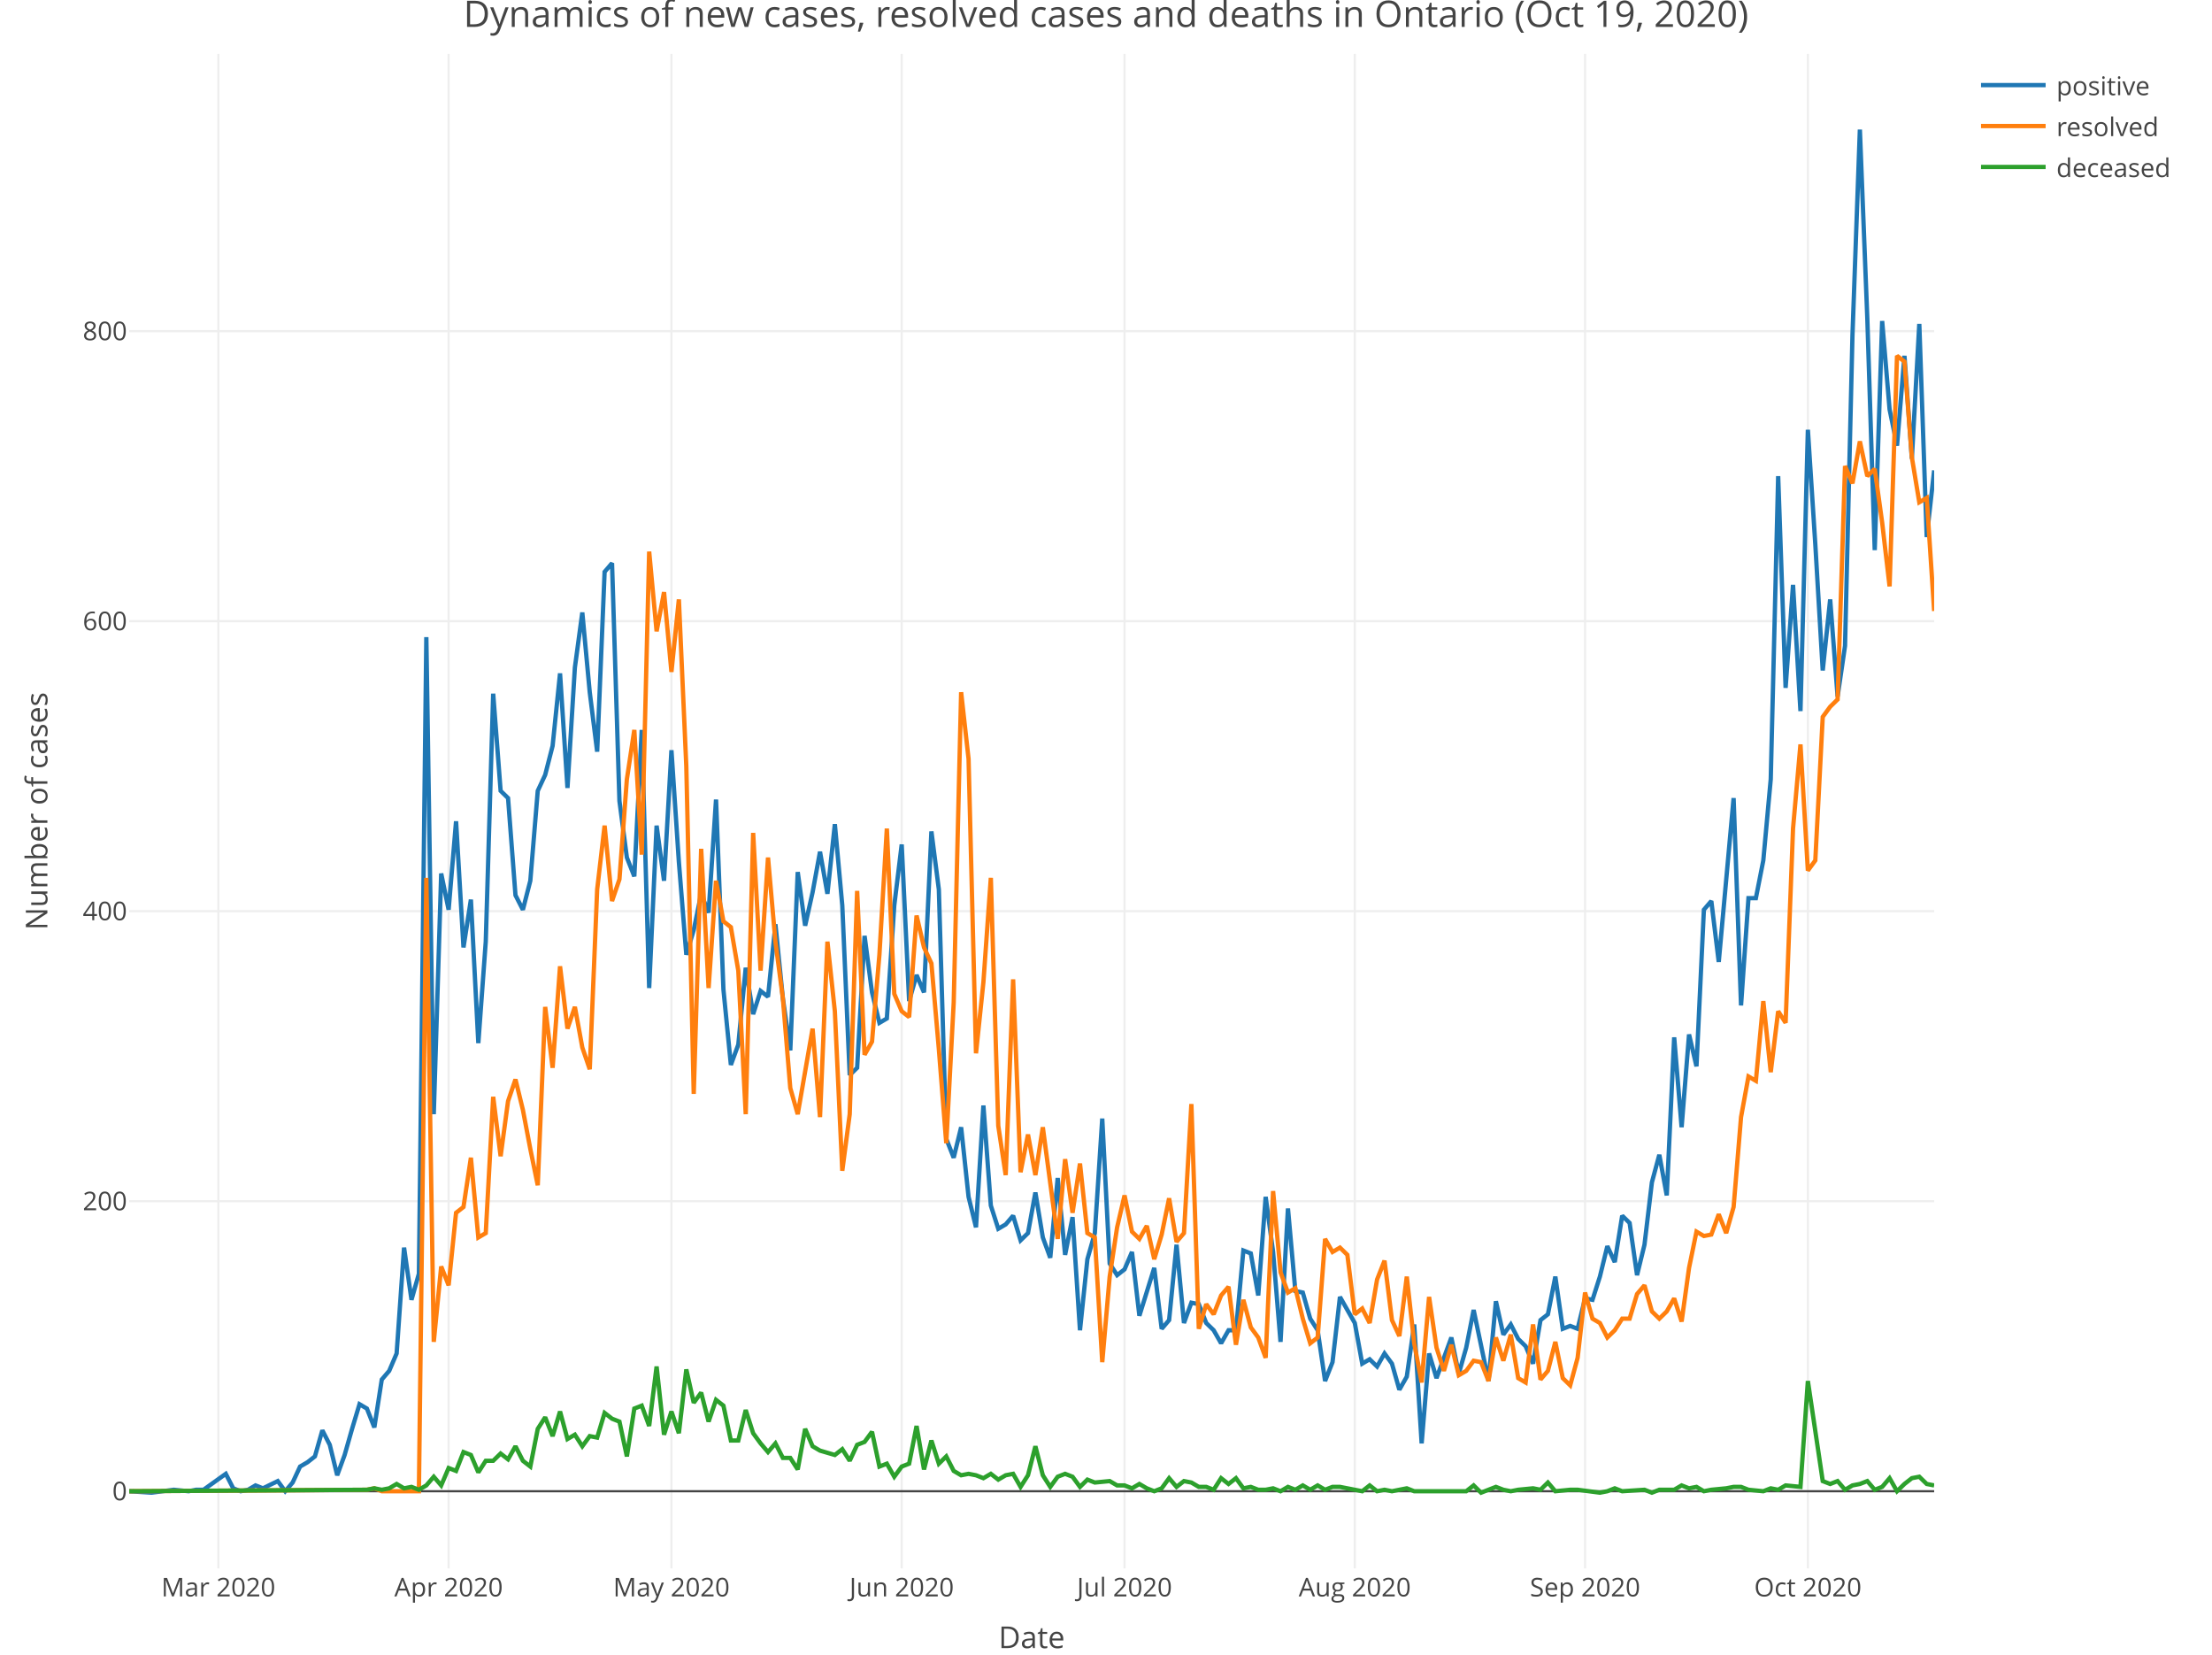
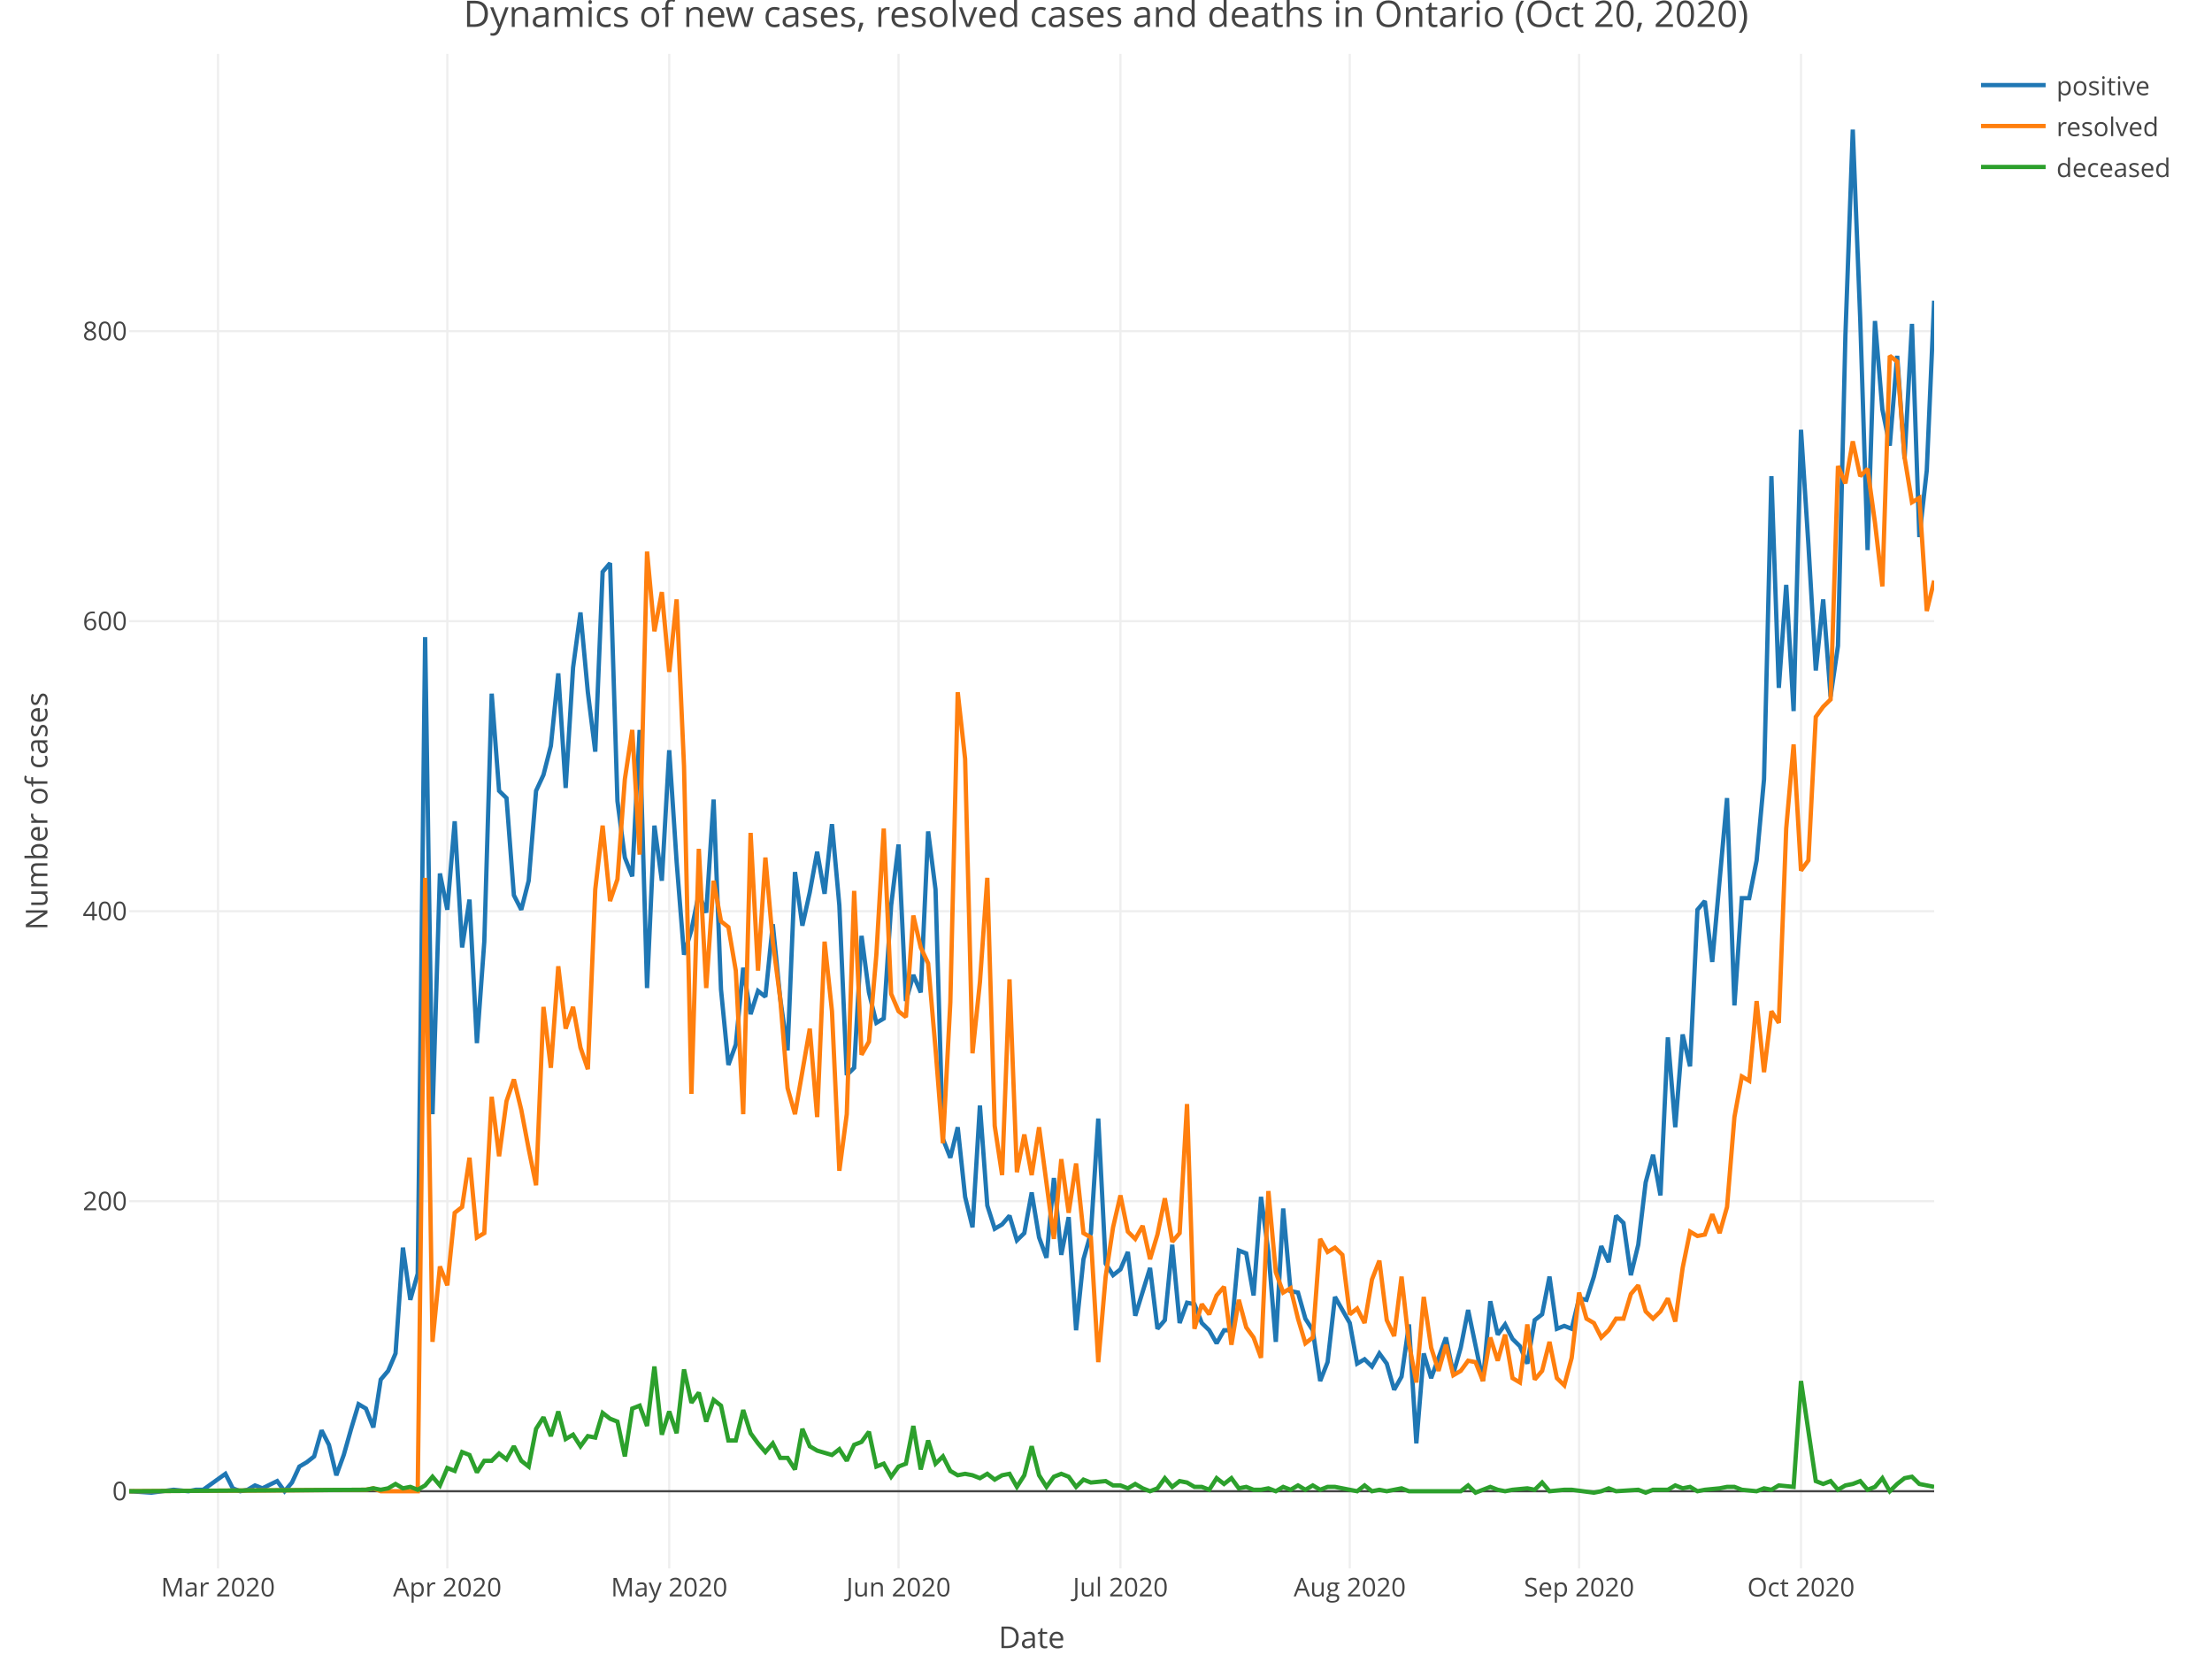
<svg xmlns="http://www.w3.org/2000/svg" class="main-svg" width="1027" height="768" style="" viewBox="0 0 1027 768">
  <rect x="0" y="0" width="1027" height="768" style="fill: rgb(255, 255, 255); fill-opacity: 1;" />
-   <defs id="defs-aab845">
+   <defs id="defs-2ff1f8">
    <g class="clips">
-       <clipPath id="clipaab845xyplot" class="plotclip">
+       <clipPath id="clip2ff1f8xyplot" class="plotclip">
        <rect width="838" height="703" />
      </clipPath>
-       <clipPath class="axesclip" id="clipaab845x">
+       <clipPath class="axesclip" id="clip2ff1f8x">
        <rect x="60" y="0" width="838" height="768" />
      </clipPath>
-       <clipPath class="axesclip" id="clipaab845y">
+       <clipPath class="axesclip" id="clip2ff1f8y">
        <rect x="0" y="25" width="1027" height="703" />
      </clipPath>
-       <clipPath class="axesclip" id="clipaab845xy">
+       <clipPath class="axesclip" id="clip2ff1f8xy">
        <rect x="60" y="25" width="838" height="703" />
      </clipPath>
    </g>
    <g class="gradients" />
  </defs>
  <g class="bglayer" />
  <g class="layer-below">
    <g class="imagelayer" />
    <g class="shapelayer" />
  </g>
  <g class="cartesianlayer">
    <g class="subplot xy">
      <g class="layer-subplot">
        <g class="shapelayer" />
        <g class="imagelayer" />
      </g>
      <g class="gridlayer">
        <g class="x">
-           <path class="xgrid crisp" transform="translate(101.38,0)" d="M0,25v703" style="stroke: rgb(238, 238, 238); stroke-opacity: 1; stroke-width: 1px;" />
-           <path class="xgrid crisp" transform="translate(208.29,0)" d="M0,25v703" style="stroke: rgb(238, 238, 238); stroke-opacity: 1; stroke-width: 1px;" />
-           <path class="xgrid crisp" transform="translate(311.74,0)" d="M0,25v703" style="stroke: rgb(238, 238, 238); stroke-opacity: 1; stroke-width: 1px;" />
-           <path class="xgrid crisp" transform="translate(418.65,0)" d="M0,25v703" style="stroke: rgb(238, 238, 238); stroke-opacity: 1; stroke-width: 1px;" />
-           <path class="xgrid crisp" transform="translate(522.11,0)" d="M0,25v703" style="stroke: rgb(238, 238, 238); stroke-opacity: 1; stroke-width: 1px;" />
-           <path class="xgrid crisp" transform="translate(629.01,0)" d="M0,25v703" style="stroke: rgb(238, 238, 238); stroke-opacity: 1; stroke-width: 1px;" />
-           <path class="xgrid crisp" transform="translate(735.92,0)" d="M0,25v703" style="stroke: rgb(238, 238, 238); stroke-opacity: 1; stroke-width: 1px;" />
-           <path class="xgrid crisp" transform="translate(839.37,0)" d="M0,25v703" style="stroke: rgb(238, 238, 238); stroke-opacity: 1; stroke-width: 1px;" />
+           <path class="xgrid crisp" transform="translate(101.21,0)" d="M0,25v703" style="stroke: rgb(238, 238, 238); stroke-opacity: 1; stroke-width: 1px;" />
+           <path class="xgrid crisp" transform="translate(207.68,0)" d="M0,25v703" style="stroke: rgb(238, 238, 238); stroke-opacity: 1; stroke-width: 1px;" />
+           <path class="xgrid crisp" transform="translate(310.71,0)" d="M0,25v703" style="stroke: rgb(238, 238, 238); stroke-opacity: 1; stroke-width: 1px;" />
+           <path class="xgrid crisp" transform="translate(417.18,0)" d="M0,25v703" style="stroke: rgb(238, 238, 238); stroke-opacity: 1; stroke-width: 1px;" />
+           <path class="xgrid crisp" transform="translate(520.21,0)" d="M0,25v703" style="stroke: rgb(238, 238, 238); stroke-opacity: 1; stroke-width: 1px;" />
+           <path class="xgrid crisp" transform="translate(626.68,0)" d="M0,25v703" style="stroke: rgb(238, 238, 238); stroke-opacity: 1; stroke-width: 1px;" />
+           <path class="xgrid crisp" transform="translate(733.15,0)" d="M0,25v703" style="stroke: rgb(238, 238, 238); stroke-opacity: 1; stroke-width: 1px;" />
+           <path class="xgrid crisp" transform="translate(836.18,0)" d="M0,25v703" style="stroke: rgb(238, 238, 238); stroke-opacity: 1; stroke-width: 1px;" />
        </g>
        <g class="y">
          <path class="ygrid crisp" transform="translate(0,557.56)" d="M60,0h838" style="stroke: rgb(238, 238, 238); stroke-opacity: 1; stroke-width: 1px;" />
          <path class="ygrid crisp" transform="translate(0,422.94)" d="M60,0h838" style="stroke: rgb(238, 238, 238); stroke-opacity: 1; stroke-width: 1px;" />
          <path class="ygrid crisp" transform="translate(0,288.33)" d="M60,0h838" style="stroke: rgb(238, 238, 238); stroke-opacity: 1; stroke-width: 1px;" />
          <path class="ygrid crisp" transform="translate(0,153.71)" d="M60,0h838" style="stroke: rgb(238, 238, 238); stroke-opacity: 1; stroke-width: 1px;" />
        </g>
      </g>
      <g class="zerolinelayer">
        <path class="yzl zl crisp" transform="translate(0,692.18)" d="M60,0h838" style="stroke: rgb(68, 68, 68); stroke-opacity: 1; stroke-width: 1px;" />
      </g>
      <path class="xlines-below" />
      <path class="ylines-below" />
      <g class="overlines-below" />
      <g class="xaxislayer-below" />
      <g class="yaxislayer-below" />
      <g class="overaxes-below" />
-       <g class="plot" transform="translate(60, 25)" clip-path="url('#clipaab845xyplot')">
+       <g class="plot" transform="translate(60, 25)" clip-path="url('#clip2ff1f8xyplot')">
        <g class="scatterlayer mlayer">
-           <g class="trace scatter trace74451d" style="stroke-miterlimit: 2; opacity: 1;">
+           <g class="trace scatter trace499186" style="stroke-miterlimit: 2; opacity: 1;">
            <g class="fills" />
            <g class="errorbars" />
            <g class="lines">
-               <path class="js-line" d="M0,667.18L10.35,667.85L20.69,666.5L27.59,667.18L31.04,666.5L34.49,666.5L44.83,659.1L48.28,665.83L51.73,667.18L55.18,666.5L58.63,664.48L62.07,665.83L68.97,662.47L72.42,667.18L75.87,663.14L79.32,655.73L82.77,653.72L86.21,651.02L89.66,638.91L93.11,645.64L96.56,659.77L100.01,650.35L103.46,638.23L106.91,626.79L110.35,628.81L113.8,637.56L117.25,615.35L120.7,611.31L124.15,603.23L127.6,554.1L131.05,578.33L134.49,566.21L137.94,270.73L141.39,492.17L144.84,380.44L148.29,397.27L151.74,356.21L155.19,414.77L158.63,392.56L162.08,459.19L165.53,412.08L168.98,296.98L172.43,342.08L175.88,345.44L179.33,390.54L182.77,397.27L186.22,383.81L189.67,342.08L193.12,334.67L196.57,321.21L200.02,287.56L203.47,340.73L206.91,284.86L210.36,259.29L213.81,296.31L217.26,323.9L220.71,240.44L224.16,236.4L227.6,346.79L231.05,373.04L234.5,381.79L237.95,313.81L241.4,433.62L244.85,358.23L248.3,383.81L251.74,323.23L255.19,375.06L258.64,418.14L262.09,406.69L265.54,389.87L268.99,398.62L272.44,346.12L275.88,434.29L279.33,469.29L282.78,459.87L286.23,424.19L289.68,445.73L293.13,434.96L296.58,437.65L300.02,404L303.47,438.33L306.92,462.56L310.37,379.77L313.82,404.67L317.27,389.19L320.72,370.35L324.16,389.87L327.61,357.56L331.06,395.25L334.51,474L337.96,470.64L341.41,409.39L344.86,435.64L348.3,449.77L351.75,447.75L355.2,395.25L358.65,366.98L362.1,439.67L365.55,427.56L369,435.64L372.44,360.92L375.89,387.85L379.34,503.62L382.79,512.37L386.24,498.23L389.69,530.54L393.14,544.68L396.58,488.14L400.03,534.58L403.48,545.35L406.93,543.33L410.38,539.29L413.83,550.73L417.28,547.37L420.72,528.52L424.17,549.39L427.62,558.81L431.07,521.79L434.52,557.46L437.97,539.96L441.42,592.46L444.86,559.48L448.31,547.37L451.76,494.19L455.21,561.5L458.66,566.89L462.11,564.19L465.56,556.12L469,585.73L475.9,563.52L479.35,591.79L482.8,587.75L486.25,552.75L489.7,589.1L493.14,579.68L496.59,580.35L500.04,589.1L503.49,592.46L506.94,598.52L510.39,592.46L513.84,592.46L517.28,555.44L520.73,556.79L524.18,576.31L527.63,530.54L531.08,556.12L534.53,597.85L537.98,535.93L541.42,574.29L544.87,574.96L548.32,587.08L551.77,592.46L555.22,616.02L558.67,607.27L562.12,576.98L569.01,589.1L572.46,607.95L575.91,605.93L579.36,609.29L582.81,603.23L586.26,607.95L589.7,620.06L593.15,614L596.6,589.77L600.05,644.97L603.5,603.23L606.95,614.68L613.84,595.83L617.29,612.66L620.74,600.54L624.19,583.04L631.09,616.02L634.53,579L637.98,594.48L641.43,589.77L644.88,596.5L648.33,599.87L651.78,607.95L655.23,587.75L658.67,585.06L662.12,567.56L665.57,591.79L669.02,590.45L672.47,591.79L675.92,577.66L679.37,578.33L682.81,567.56L686.26,553.43L689.71,560.83L693.16,539.29L696.61,542.66L700.06,566.89L703.51,552.75L706.95,523.81L710.4,511.02L713.85,529.87L717.3,456.5L720.75,498.23L724.2,455.16L727.65,469.96L731.09,397.27L734.54,393.23L737.99,421.5L744.89,345.44L748.34,441.69L751.79,391.89L755.23,391.89L758.68,374.38L762.13,336.69L765.58,196.02L769.03,294.29L772.48,246.5L775.93,305.06L779.37,174.48L782.82,227.65L786.27,286.21L789.72,253.23L793.17,298.33L796.62,274.77L800.07,130.73L803.51,35.15L806.96,122.65L810.41,230.34L813.86,124L817.31,165.06L820.76,181.88L824.21,140.15L827.65,187.94L831.1,125.34L834.55,224.29L838,193.33" style="vector-effect: non-scaling-stroke; fill: none; stroke: rgb(31, 119, 180); stroke-opacity: 1; stroke-width: 2px; opacity: 1;" />
+               <path class="js-line" d="M0,667.18L10.3,667.85L20.61,666.5L27.48,667.18L30.91,666.5L34.34,666.5L44.65,659.1L48.08,665.83L51.52,667.18L54.95,666.5L58.39,664.48L61.82,665.83L68.69,662.47L72.12,667.18L75.56,663.14L78.99,655.73L82.43,653.72L85.86,651.02L89.3,638.91L92.73,645.64L96.16,659.77L99.6,650.35L103.03,638.23L106.47,626.79L109.9,628.81L113.34,637.56L116.77,615.35L120.2,611.31L123.64,603.23L127.07,554.1L130.51,578.33L133.94,566.21L137.38,270.73L140.81,492.17L144.25,380.44L147.68,397.27L151.11,356.21L154.55,414.77L157.98,392.56L161.42,459.19L164.85,412.08L168.29,296.98L171.72,342.08L175.16,345.44L178.59,390.54L182.02,397.27L185.46,383.81L188.89,342.08L192.33,334.67L195.76,321.21L199.2,287.56L202.63,340.73L206.07,284.86L209.5,259.29L212.93,296.31L216.37,323.9L219.8,240.44L223.24,236.4L226.67,346.79L230.11,373.04L233.54,381.79L236.98,313.81L240.41,433.62L243.84,358.23L247.28,383.81L250.71,323.23L254.15,375.06L257.58,418.14L261.02,406.69L264.45,389.87L267.89,398.62L271.32,346.12L274.75,434.29L278.19,469.29L281.62,459.87L285.06,424.19L288.49,445.73L291.93,434.96L295.36,437.65L298.8,404L302.23,438.33L305.66,462.56L309.1,379.77L312.53,404.67L315.97,389.19L319.4,370.35L322.84,389.87L326.27,357.56L329.7,395.25L333.14,474L336.57,470.64L340.01,409.39L343.44,435.64L346.88,449.77L350.31,447.75L353.75,395.25L357.18,366.98L360.61,439.67L364.05,427.56L367.48,435.64L370.92,360.92L374.35,387.85L377.79,503.62L381.22,512.37L384.66,498.23L388.09,530.54L391.52,544.68L394.96,488.14L398.39,534.58L401.83,545.35L405.26,543.33L408.7,539.29L412.13,550.73L415.57,547.37L419,528.52L422.43,549.39L425.87,558.81L429.3,521.79L432.74,557.46L436.17,539.96L439.61,592.46L443.04,559.48L446.48,547.37L449.91,494.19L453.34,561.5L456.78,566.89L460.21,564.19L463.65,556.12L467.08,585.73L473.95,563.52L477.39,591.79L480.82,587.75L484.25,552.75L487.69,589.1L491.12,579.68L494.56,580.35L497.99,589.1L501.43,592.46L504.86,598.52L508.3,592.46L511.73,592.46L515.16,555.44L518.6,556.79L522.03,576.31L525.47,530.54L528.9,556.12L532.34,597.85L535.77,535.93L539.2,574.29L542.64,574.96L546.07,587.08L549.51,592.46L552.94,616.02L556.38,607.27L559.81,576.98L566.68,589.1L570.11,607.95L573.55,605.93L576.98,609.29L580.42,603.23L583.85,607.95L587.29,620.06L590.72,614L594.16,589.77L597.59,644.97L601.02,603.23L604.46,614.68L611.33,595.83L614.76,612.66L618.2,600.54L621.63,583.04L628.5,616.02L631.93,579L635.37,594.48L638.8,589.77L642.24,596.5L645.67,599.87L649.11,607.95L652.54,587.75L655.98,585.06L659.41,567.56L662.84,591.79L666.28,590.45L669.71,591.79L673.15,577.66L676.58,578.33L680.02,567.56L683.45,553.43L686.89,560.83L690.32,539.29L693.75,542.66L697.19,566.89L700.62,552.75L704.06,523.81L707.49,511.02L710.93,529.87L714.36,456.5L717.8,498.23L721.23,455.16L724.66,469.96L728.1,397.27L731.53,393.23L734.97,421.5L741.84,345.44L745.27,441.69L748.7,391.89L752.14,391.89L755.57,374.38L759.01,336.69L762.44,196.02L765.88,294.29L769.31,246.5L772.75,305.06L776.18,174.48L779.61,227.65L783.05,286.21L786.48,253.23L789.92,298.33L793.35,274.77L796.79,130.73L800.22,35.15L803.66,122.65L807.09,230.34L810.52,124L813.96,165.06L817.39,181.88L820.83,140.15L824.26,187.94L827.7,125.34L831.13,224.29L834.57,193.33L838,114.57" style="vector-effect: non-scaling-stroke; fill: none; stroke: rgb(31, 119, 180); stroke-opacity: 1; stroke-width: 2px; opacity: 1;" />
            </g>
            <g class="points" />
            <g class="text" />
          </g>
-           <g class="trace scatter tracea90de8" style="stroke-miterlimit: 2; opacity: 1;">
+           <g class="trace scatter traceeb9d20" style="stroke-miterlimit: 2; opacity: 1;">
            <g class="fills" />
            <g class="errorbars" />
            <g class="lines">
-               <path class="js-line" d="M0,667.18L110.35,666.5L113.8,665.83L117.25,667.18L120.7,667.18L134.49,667.18L137.94,382.46L141.39,597.85L144.84,562.85L148.29,571.6L151.74,537.94L155.19,535.25L158.63,512.37L162.08,549.39L165.53,547.37L168.98,484.1L172.43,511.69L175.88,486.12L179.33,476.02L182.77,490.16L186.22,508.33L189.67,525.16L193.12,442.37L196.57,470.64L200.02,423.52L203.47,452.46L206.91,442.37L210.36,461.21L213.81,471.31L217.26,387.85L220.71,358.23L224.16,393.23L227.6,383.14L231.05,336.69L234.5,313.81L237.95,371.69L241.4,231.02L244.85,268.04L248.3,249.86L251.74,286.88L255.19,253.23L258.64,330.63L262.09,482.75L265.54,369L268.99,433.62L272.44,383.81L275.88,402.65L279.33,405.35L282.78,425.54L286.23,492.17L289.68,361.6L293.13,425.54L296.58,373.04L300.02,412.08L303.47,438.33L306.92,480.06L310.37,492.17L317.27,452.46L320.72,493.52L324.16,412.08L327.61,444.39L331.06,518.43L334.51,492.17L337.96,388.52L341.41,464.58L344.86,458.52L348.3,418.14L351.75,359.58L355.2,436.31L358.65,444.39L362.1,447.08L365.55,399.96L369,414.77L372.44,422.17L375.89,461.89L379.34,505.64L382.79,440.35L386.24,296.31L389.69,327.27L393.14,463.91L396.58,430.92L400.03,382.46L403.48,497.56L406.93,520.44L410.38,429.58L413.83,519.1L417.28,501.6L420.72,520.44L424.17,498.23L431.07,550.06L434.52,513.04L437.97,537.94L441.42,515.06L444.86,547.37L448.31,549.39L451.76,607.27L455.21,567.56L458.66,544.68L462.11,529.87L465.56,546.69L469,550.06L472.45,544L475.9,559.48L479.35,548.04L482.8,531.21L486.25,551.41L489.7,547.37L493.14,487.46L496.59,591.79L500.04,580.35L503.49,585.06L506.94,576.31L510.39,572.27L513.84,599.2L517.28,578.33L520.73,591.12L524.18,595.83L527.63,605.25L531.08,527.85L534.53,565.54L537.98,574.96L541.42,572.95L544.87,587.08L548.32,598.52L551.77,595.83L555.22,550.06L558.67,556.12L562.12,554.1L565.56,557.46L569.01,585.06L572.46,582.37L575.91,589.1L579.36,568.91L582.81,560.16L586.26,587.75L589.7,595.16L593.15,567.56L596.6,598.52L600.05,616.7L603.5,576.98L606.95,600.54L610.4,611.31L613.84,599.2L617.29,613.33L620.74,611.31L624.19,606.6L627.64,607.27L631.09,616.02L634.53,595.83L637.98,606.6L641.43,594.48L644.88,614.68L648.33,616.7L651.78,589.77L655.23,615.35L658.67,611.31L662.12,597.85L665.57,614.68L669.02,618.04L672.47,605.25L675.92,574.96L679.37,587.08L682.81,589.1L686.26,595.83L689.71,592.46L693.16,587.08L696.61,587.08L700.06,575.64L703.51,571.6L706.95,583.71L710.4,587.08L713.85,583.71L717.3,577.66L720.75,588.43L724.2,563.52L727.65,546.69L731.09,548.71L734.54,548.04L737.99,538.62L741.44,547.37L744.89,535.25L748.34,493.52L751.79,474.67L755.23,476.69L758.68,439.67L762.13,472.66L765.58,444.39L769.03,449.77L772.48,359.58L775.93,320.54L779.37,379.1L782.82,374.38L786.27,307.75L789.72,303.04L793.17,299.67L796.62,191.31L800.07,199.38L803.51,179.86L806.96,196.02L810.41,192.65L813.86,217.56L817.31,247.17L820.76,140.15L824.21,142.84L827.65,187.27L831.1,208.13L834.55,206.11L838,258.61" style="vector-effect: non-scaling-stroke; fill: none; stroke: rgb(255, 127, 14); stroke-opacity: 1; stroke-width: 2px; opacity: 1;" />
+               <path class="js-line" d="M0,667.18L109.9,666.5L113.34,665.83L116.77,667.18L120.2,667.18L133.94,667.18L137.38,382.46L140.81,597.85L144.25,562.85L147.68,571.6L151.11,537.94L154.55,535.25L157.98,512.37L161.42,549.39L164.85,547.37L168.29,484.1L171.72,511.69L175.16,486.12L178.59,476.02L182.02,490.16L185.46,508.33L188.89,525.16L192.33,442.37L195.76,470.64L199.2,423.52L202.63,452.46L206.07,442.37L209.5,461.21L212.93,471.31L216.37,387.85L219.8,358.23L223.24,393.23L226.67,383.14L230.11,336.69L233.54,313.81L236.98,371.69L240.41,231.02L243.84,268.04L247.28,249.86L250.71,286.88L254.15,253.23L257.58,330.63L261.02,482.75L264.45,369L267.89,433.62L271.32,383.81L274.75,402.65L278.19,405.35L281.62,425.54L285.06,492.17L288.49,361.6L291.93,425.54L295.36,373.04L298.8,412.08L302.23,438.33L305.66,480.06L309.1,492.17L315.97,452.46L319.4,493.52L322.84,412.08L326.27,444.39L329.7,518.43L333.14,492.17L336.57,388.52L340.01,464.58L343.44,458.52L346.88,418.14L350.31,359.58L353.75,436.31L357.18,444.39L360.61,447.08L364.05,399.96L367.48,414.77L370.92,422.17L374.35,461.89L377.79,505.64L381.22,440.35L384.66,296.31L388.09,327.27L391.52,463.91L394.96,430.92L398.39,382.46L401.83,497.56L405.26,520.44L408.7,429.58L412.13,519.1L415.57,501.6L419,520.44L422.43,498.23L429.3,550.06L432.74,513.04L436.17,537.94L439.61,515.06L443.04,547.37L446.48,549.39L449.91,607.27L453.34,567.56L456.78,544.68L460.21,529.87L463.65,546.69L467.08,550.06L470.52,544L473.95,559.48L477.39,548.04L480.82,531.21L484.25,551.41L487.69,547.37L491.12,487.46L494.56,591.79L497.99,580.35L501.43,585.06L504.86,576.31L508.3,572.27L511.73,599.2L515.16,578.33L518.6,591.12L522.03,595.83L525.47,605.25L528.9,527.85L532.34,565.54L535.77,574.96L539.2,572.95L542.64,587.08L546.07,598.52L549.51,595.83L552.94,550.06L556.38,556.12L559.81,554.1L563.25,557.46L566.68,585.06L570.11,582.37L573.55,589.1L576.98,568.91L580.42,560.16L583.85,587.75L587.29,595.16L590.72,567.56L594.16,598.52L597.59,616.7L601.02,576.98L604.46,600.54L607.89,611.31L611.33,599.2L614.76,613.33L618.2,611.31L621.63,606.6L625.07,607.27L628.5,616.02L631.93,595.83L635.37,606.6L638.8,594.48L642.24,614.68L645.67,616.7L649.11,589.77L652.54,615.35L655.98,611.31L659.41,597.85L662.84,614.68L666.28,618.04L669.71,605.25L673.15,574.96L676.58,587.08L680.02,589.1L683.45,595.83L686.89,592.46L690.32,587.08L693.75,587.08L697.19,575.64L700.62,571.6L704.06,583.71L707.49,587.08L710.93,583.71L714.36,577.66L717.8,588.43L721.23,563.52L724.66,546.69L728.1,548.71L731.53,548.04L734.97,538.62L738.4,547.37L741.84,535.25L745.27,493.52L748.7,474.67L752.14,476.69L755.57,439.67L759.01,472.66L762.44,444.39L765.88,449.77L769.31,359.58L772.75,320.54L776.18,379.1L779.61,374.38L783.05,307.75L786.48,303.04L789.92,299.67L793.35,191.31L796.79,199.38L800.22,179.86L803.66,196.02L807.09,192.65L810.52,217.56L813.96,247.17L817.39,140.15L820.83,142.84L824.26,187.27L827.7,208.13L831.13,206.11L834.57,258.61L838,244.48" style="vector-effect: non-scaling-stroke; fill: none; stroke: rgb(255, 127, 14); stroke-opacity: 1; stroke-width: 2px; opacity: 1;" />
            </g>
            <g class="points" />
            <g class="text" />
          </g>
-           <g class="trace scatter trace48fce0" style="stroke-miterlimit: 2; opacity: 1;">
+           <g class="trace scatter tracee35ee8" style="stroke-miterlimit: 2; opacity: 1;">
            <g class="fills" />
            <g class="errorbars" />
            <g class="lines">
-               <path class="js-line" d="M0,667.18L110.35,666.5L113.8,665.83L117.25,666.5L120.7,665.83L124.15,663.81L127.6,665.83L131.05,665.16L134.49,666.5L137.94,664.48L141.39,660.45L144.84,664.48L148.29,656.41L151.74,657.75L155.19,649L158.63,650.35L162.08,658.43L165.53,653.04L168.98,653.04L172.43,649.68L175.88,652.37L179.33,646.31L182.77,653.04L186.22,655.73L189.67,638.23L193.12,632.85L196.57,641.6L200.02,630.16L203.47,642.95L206.91,640.93L210.36,646.31L213.81,641.6L217.26,642.27L220.71,630.83L224.16,633.52L227.6,634.87L231.05,651.02L234.5,628.81L237.95,627.46L241.4,636.89L244.85,609.29L248.3,640.93L251.74,630.16L255.19,640.25L258.64,610.64L262.09,626.12L265.54,621.41L268.99,634.87L272.44,624.77L275.88,627.46L279.33,643.62L282.78,643.62L286.23,629.48L289.68,640.25L293.13,644.97L296.58,649L300.02,644.97L303.47,651.7L306.92,651.7L310.37,657.08L313.82,638.23L317.27,646.31L320.72,648.33L327.61,650.35L331.06,647.66L334.51,653.04L337.96,645.64L341.41,644.29L344.86,639.58L348.3,655.73L351.75,654.39L355.2,660.45L358.65,655.73L362.1,654.39L365.55,636.89L369,657.08L372.44,643.62L375.89,654.39L379.34,651.02L382.79,657.75L386.24,659.77L389.69,659.1L393.14,659.77L396.58,661.12L400.03,659.1L403.48,661.79L406.93,659.77L410.38,659.1L413.83,665.16L417.28,659.77L420.72,646.31L424.17,659.77L427.62,665.16L431.07,660.45L434.52,659.1L437.97,660.45L441.42,665.16L444.86,661.79L448.31,663.14L455.21,662.47L458.66,664.48L462.11,664.48L465.56,665.83L469,663.81L472.45,665.83L475.9,667.18L479.35,665.83L482.8,661.12L486.25,665.16L489.7,662.47L493.14,663.14L496.59,665.16L500.04,665.16L503.49,666.5L506.94,661.12L510.39,663.81L513.84,661.12L517.28,665.83L520.73,665.16L524.18,666.5L527.63,666.5L531.08,665.83L534.53,667.18L537.98,665.16L541.42,666.5L544.87,664.48L548.32,666.5L551.77,664.48L555.22,666.5L558.67,665.16L562.12,665.16L572.46,667.18L575.91,664.48L579.36,667.18L582.81,666.5L586.26,667.18L589.7,666.5L593.15,665.83L596.6,667.18L620.74,667.18L624.19,664.48L627.64,667.85L631.09,666.5L634.53,665.16L637.98,666.5L641.43,667.18L644.88,666.5L651.78,665.83L655.23,666.5L658.67,663.14L662.12,667.18L669.02,666.5L672.47,666.5L682.81,667.85L686.26,667.18L689.71,665.83L693.16,667.18L703.51,666.5L706.95,667.85L710.4,666.5L713.85,666.5L717.3,666.5L720.75,664.48L724.2,665.83L727.65,665.16L731.09,667.18L734.54,666.5L741.44,665.83L744.89,665.16L748.34,665.16L751.79,666.5L758.68,667.18L762.13,665.83L765.58,666.5L769.03,664.48L775.93,665.16L779.37,616.02L786.27,662.47L789.72,663.81L793.17,662.47L796.62,666.5L800.07,664.48L803.51,663.81L806.96,662.47L810.41,666.5L813.86,665.16L817.31,661.12L820.76,667.18L824.21,663.81L827.65,661.12L831.1,660.45L834.55,663.81L838,664.48" style="vector-effect: non-scaling-stroke; fill: none; stroke: rgb(44, 160, 44); stroke-opacity: 1; stroke-width: 2px; opacity: 1;" />
+               <path class="js-line" d="M0,667.18L109.9,666.5L113.34,665.83L116.77,666.5L120.2,665.83L123.64,663.81L127.07,665.83L130.51,665.16L133.94,666.5L137.38,664.48L140.81,660.45L144.25,664.48L147.68,656.41L151.11,657.75L154.55,649L157.98,650.35L161.42,658.43L164.85,653.04L168.29,653.04L171.72,649.68L175.16,652.37L178.59,646.31L182.02,653.04L185.46,655.73L188.89,638.23L192.33,632.85L195.76,641.6L199.2,630.16L202.63,642.95L206.07,640.93L209.5,646.31L212.93,641.6L216.37,642.27L219.8,630.83L223.24,633.52L226.67,634.87L230.11,651.02L233.54,628.81L236.98,627.46L240.41,636.89L243.84,609.29L247.28,640.93L250.71,630.16L254.15,640.25L257.58,610.64L261.02,626.12L264.45,621.41L267.89,634.87L271.32,624.77L274.75,627.46L278.19,643.62L281.62,643.62L285.06,629.48L288.49,640.25L291.93,644.97L295.36,649L298.8,644.97L302.23,651.7L305.66,651.7L309.1,657.08L312.53,638.23L315.97,646.31L319.4,648.33L326.27,650.35L329.7,647.66L333.14,653.04L336.57,645.64L340.01,644.29L343.44,639.58L346.88,655.73L350.31,654.39L353.75,660.45L357.18,655.73L360.61,654.39L364.05,636.89L367.48,657.08L370.92,643.62L374.35,654.39L377.79,651.02L381.22,657.75L384.66,659.77L388.09,659.1L391.52,659.77L394.96,661.12L398.39,659.1L401.83,661.79L405.26,659.77L408.7,659.1L412.13,665.16L415.57,659.77L419,646.31L422.43,659.77L425.87,665.16L429.3,660.45L432.74,659.1L436.17,660.45L439.61,665.16L443.04,661.79L446.48,663.14L453.34,662.47L456.78,664.48L460.21,664.48L463.65,665.83L467.08,663.81L470.52,665.83L473.95,667.18L477.39,665.83L480.82,661.12L484.25,665.16L487.69,662.47L491.12,663.14L494.56,665.16L497.99,665.16L501.43,666.5L504.86,661.12L508.3,663.81L511.73,661.12L515.16,665.83L518.6,665.16L522.03,666.5L525.47,666.5L528.9,665.83L532.34,667.18L535.77,665.16L539.2,666.5L542.64,664.48L546.07,666.5L549.51,664.48L552.94,666.5L556.38,665.16L559.81,665.16L570.11,667.18L573.55,664.48L576.98,667.18L580.42,666.5L583.85,667.18L587.29,666.5L590.72,665.83L594.16,667.18L618.2,667.18L621.63,664.48L625.07,667.85L628.5,666.5L631.93,665.16L635.37,666.5L638.8,667.18L642.24,666.5L649.11,665.83L652.54,666.5L655.98,663.14L659.41,667.18L666.28,666.5L669.71,666.5L680.02,667.85L683.45,667.18L686.89,665.83L690.32,667.18L700.62,666.5L704.06,667.85L707.49,666.5L710.93,666.5L714.36,666.5L717.8,664.48L721.23,665.83L724.66,665.16L728.1,667.18L731.53,666.5L738.4,665.83L741.84,665.16L745.27,665.16L748.7,666.5L755.57,667.18L759.01,665.83L762.44,666.5L765.88,664.48L772.75,665.16L776.18,616.02L783.05,662.47L786.48,663.81L789.92,662.47L793.35,666.5L796.79,664.48L800.22,663.81L803.66,662.47L807.09,666.5L810.52,665.16L813.96,661.12L817.39,667.18L820.83,663.81L824.26,661.12L827.7,660.45L831.13,663.81L834.57,664.48L838,665.16" style="vector-effect: non-scaling-stroke; fill: none; stroke: rgb(44, 160, 44); stroke-opacity: 1; stroke-width: 2px; opacity: 1;" />
            </g>
            <g class="points" />
            <g class="text" />
          </g>
        </g>
      </g>
      <g class="overplot" />
      <path class="xlines-above crisp" style="fill: none;" d="M0,0" />
      <path class="ylines-above crisp" style="fill: none;" d="M0,0" />
      <g class="overlines-above" />
      <g class="xaxislayer-above">
        <g class="xtick">
-           <text text-anchor="middle" x="0" y="741" transform="translate(101.38,0)" style="font-family: 'Open Sans', verdana, arial, sans-serif; font-size: 12px; fill: rgb(68, 68, 68); fill-opacity: 1; white-space: pre;">Mar 2020</text>
-         </g>
-         <g class="xtick">
-           <text text-anchor="middle" x="0" y="741" transform="translate(208.29,0)" style="font-family: 'Open Sans', verdana, arial, sans-serif; font-size: 12px; fill: rgb(68, 68, 68); fill-opacity: 1; white-space: pre;">Apr 2020</text>
-         </g>
-         <g class="xtick">
-           <text text-anchor="middle" x="0" y="741" transform="translate(311.74,0)" style="font-family: 'Open Sans', verdana, arial, sans-serif; font-size: 12px; fill: rgb(68, 68, 68); fill-opacity: 1; white-space: pre;">May 2020</text>
-         </g>
-         <g class="xtick">
-           <text text-anchor="middle" x="0" y="741" transform="translate(418.65,0)" style="font-family: 'Open Sans', verdana, arial, sans-serif; font-size: 12px; fill: rgb(68, 68, 68); fill-opacity: 1; white-space: pre;">Jun 2020</text>
-         </g>
-         <g class="xtick">
-           <text text-anchor="middle" x="0" y="741" transform="translate(522.11,0)" style="font-family: 'Open Sans', verdana, arial, sans-serif; font-size: 12px; fill: rgb(68, 68, 68); fill-opacity: 1; white-space: pre;">Jul 2020</text>
-         </g>
-         <g class="xtick">
-           <text text-anchor="middle" x="0" y="741" transform="translate(629.01,0)" style="font-family: 'Open Sans', verdana, arial, sans-serif; font-size: 12px; fill: rgb(68, 68, 68); fill-opacity: 1; white-space: pre;">Aug 2020</text>
-         </g>
-         <g class="xtick">
-           <text text-anchor="middle" x="0" y="741" transform="translate(735.92,0)" style="font-family: 'Open Sans', verdana, arial, sans-serif; font-size: 12px; fill: rgb(68, 68, 68); fill-opacity: 1; white-space: pre;">Sep 2020</text>
-         </g>
-         <g class="xtick">
-           <text text-anchor="middle" x="0" y="741" transform="translate(839.37,0)" style="font-family: 'Open Sans', verdana, arial, sans-serif; font-size: 12px; fill: rgb(68, 68, 68); fill-opacity: 1; white-space: pre;">Oct 2020</text>
+           <text text-anchor="middle" x="0" y="741" transform="translate(101.21,0)" style="font-family: 'Open Sans', verdana, arial, sans-serif; font-size: 12px; fill: rgb(68, 68, 68); fill-opacity: 1; white-space: pre;">Mar 2020</text>
+         </g>
+         <g class="xtick">
+           <text text-anchor="middle" x="0" y="741" transform="translate(207.68,0)" style="font-family: 'Open Sans', verdana, arial, sans-serif; font-size: 12px; fill: rgb(68, 68, 68); fill-opacity: 1; white-space: pre;">Apr 2020</text>
+         </g>
+         <g class="xtick">
+           <text text-anchor="middle" x="0" y="741" transform="translate(310.71,0)" style="font-family: 'Open Sans', verdana, arial, sans-serif; font-size: 12px; fill: rgb(68, 68, 68); fill-opacity: 1; white-space: pre;">May 2020</text>
+         </g>
+         <g class="xtick">
+           <text text-anchor="middle" x="0" y="741" transform="translate(417.18,0)" style="font-family: 'Open Sans', verdana, arial, sans-serif; font-size: 12px; fill: rgb(68, 68, 68); fill-opacity: 1; white-space: pre;">Jun 2020</text>
+         </g>
+         <g class="xtick">
+           <text text-anchor="middle" x="0" y="741" transform="translate(520.21,0)" style="font-family: 'Open Sans', verdana, arial, sans-serif; font-size: 12px; fill: rgb(68, 68, 68); fill-opacity: 1; white-space: pre;">Jul 2020</text>
+         </g>
+         <g class="xtick">
+           <text text-anchor="middle" x="0" y="741" transform="translate(626.68,0)" style="font-family: 'Open Sans', verdana, arial, sans-serif; font-size: 12px; fill: rgb(68, 68, 68); fill-opacity: 1; white-space: pre;">Aug 2020</text>
+         </g>
+         <g class="xtick">
+           <text text-anchor="middle" x="0" y="741" transform="translate(733.15,0)" style="font-family: 'Open Sans', verdana, arial, sans-serif; font-size: 12px; fill: rgb(68, 68, 68); fill-opacity: 1; white-space: pre;">Sep 2020</text>
+         </g>
+         <g class="xtick">
+           <text text-anchor="middle" x="0" y="741" transform="translate(836.18,0)" style="font-family: 'Open Sans', verdana, arial, sans-serif; font-size: 12px; fill: rgb(68, 68, 68); fill-opacity: 1; white-space: pre;">Oct 2020</text>
        </g>
      </g>
      <g class="yaxislayer-above">
        <g class="ytick">
          <text text-anchor="end" x="59" y="4.2" transform="translate(0,692.18)" style="font-family: 'Open Sans', verdana, arial, sans-serif; font-size: 12px; fill: rgb(68, 68, 68); fill-opacity: 1; white-space: pre;">0</text>
        </g>
        <g class="ytick">
          <text text-anchor="end" x="59" y="4.2" transform="translate(0,557.56)" style="font-family: 'Open Sans', verdana, arial, sans-serif; font-size: 12px; fill: rgb(68, 68, 68); fill-opacity: 1; white-space: pre;">200</text>
        </g>
        <g class="ytick">
          <text text-anchor="end" x="59" y="4.2" transform="translate(0,422.94)" style="font-family: 'Open Sans', verdana, arial, sans-serif; font-size: 12px; fill: rgb(68, 68, 68); fill-opacity: 1; white-space: pre;">400</text>
        </g>
        <g class="ytick">
          <text text-anchor="end" x="59" y="4.2" transform="translate(0,288.33)" style="font-family: 'Open Sans', verdana, arial, sans-serif; font-size: 12px; fill: rgb(68, 68, 68); fill-opacity: 1; white-space: pre;">600</text>
        </g>
        <g class="ytick">
          <text text-anchor="end" x="59" y="4.2" transform="translate(0,153.71)" style="font-family: 'Open Sans', verdana, arial, sans-serif; font-size: 12px; fill: rgb(68, 68, 68); fill-opacity: 1; white-space: pre;">800</text>
        </g>
      </g>
      <g class="overaxes-above" />
    </g>
  </g>
  <g class="polarlayer" />
  <g class="ternarylayer" />
  <g class="geolayer" />
  <g class="funnelarealayer" />
  <g class="pielayer" />
  <g class="treemaplayer" />
  <g class="sunburstlayer" />
  <g class="glimages" />
-   <defs id="topdefs-aab845">
+   <defs id="topdefs-2ff1f8">
    <g class="clips" />
-     <clipPath id="legendaab845">
+     <clipPath id="legend2ff1f8">
      <rect width="102" height="67" x="0" y="0" />
    </clipPath>
  </defs>
  <g class="layer-above">
    <g class="imagelayer" />
    <g class="shapelayer" />
  </g>
  <g class="infolayer">
    <g class="legend" pointer-events="all" transform="translate(914.76, 25)">
      <rect class="bg" shape-rendering="crispEdges" style="stroke: rgb(68, 68, 68); stroke-opacity: 1; fill: rgb(255, 255, 255); fill-opacity: 1; stroke-width: 0px;" width="102" height="67" x="0" y="0" />
-       <g class="scrollbox" transform="translate(0, 0)" clip-path="url('#legendaab845')">
+       <g class="scrollbox" transform="translate(0, 0)" clip-path="url('#legend2ff1f8')">
        <g class="groups">
          <g class="traces" style="opacity: 1;" transform="translate(0, 14.5)">
            <text class="legendtext user-select-none" text-anchor="start" x="40" y="4.68" style="font-family: 'Open Sans', verdana, arial, sans-serif; font-size: 12px; fill: rgb(68, 68, 68); fill-opacity: 1; white-space: pre;">positive</text>
            <g class="layers" style="opacity: 1;">
              <g class="legendfill" />
              <g class="legendlines">
                <path class="js-line" d="M5,0h30" style="fill: none; stroke: rgb(31, 119, 180); stroke-opacity: 1; stroke-width: 2px;" />
              </g>
              <g class="legendsymbols">
                <g class="legendpoints" />
              </g>
            </g>
            <rect class="legendtoggle" pointer-events="all" x="0" y="-9.5" width="96.109" height="19" style="cursor: pointer; fill: rgb(0, 0, 0); fill-opacity: 0;" />
          </g>
          <g class="traces" style="opacity: 1;" transform="translate(0, 33.5)">
            <text class="legendtext user-select-none" text-anchor="start" x="40" y="4.68" style="font-family: 'Open Sans', verdana, arial, sans-serif; font-size: 12px; fill: rgb(68, 68, 68); fill-opacity: 1; white-space: pre;">resolved</text>
            <g class="layers" style="opacity: 1;">
              <g class="legendfill" />
              <g class="legendlines">
                <path class="js-line" d="M5,0h30" style="fill: none; stroke: rgb(255, 127, 14); stroke-opacity: 1; stroke-width: 2px;" />
              </g>
              <g class="legendsymbols">
                <g class="legendpoints" />
              </g>
            </g>
            <rect class="legendtoggle" pointer-events="all" x="0" y="-9.5" width="96.109" height="19" style="cursor: pointer; fill: rgb(0, 0, 0); fill-opacity: 0;" />
          </g>
          <g class="traces" style="opacity: 1;" transform="translate(0, 52.5)">
            <text class="legendtext user-select-none" text-anchor="start" x="40" y="4.68" style="font-family: 'Open Sans', verdana, arial, sans-serif; font-size: 12px; fill: rgb(68, 68, 68); fill-opacity: 1; white-space: pre;">deceased</text>
            <g class="layers" style="opacity: 1;">
              <g class="legendfill" />
              <g class="legendlines">
                <path class="js-line" d="M5,0h30" style="fill: none; stroke: rgb(44, 160, 44); stroke-opacity: 1; stroke-width: 2px;" />
              </g>
              <g class="legendsymbols">
                <g class="legendpoints" />
              </g>
            </g>
            <rect class="legendtoggle" pointer-events="all" x="0" y="-9.5" width="96.109" height="19" style="cursor: pointer; fill: rgb(0, 0, 0); fill-opacity: 0;" />
          </g>
        </g>
      </g>
      <rect class="scrollbar" rx="20" ry="3" width="0" height="0" style="fill: rgb(128, 139, 164); fill-opacity: 1;" x="0" y="0" />
    </g>
    <g class="g-gtitle">
-       <text class="gtitle" x="513.5" y="12.5" text-anchor="middle" dy="0em" style="font-family: 'Open Sans', verdana, arial, sans-serif; font-size: 17px; fill: rgb(68, 68, 68); opacity: 1; font-weight: normal; white-space: pre;">Dynamics of new cases, resolved cases and deaths in Ontario (Oct 19, 2020)</text>
+       <text class="gtitle" x="513.5" y="12.5" text-anchor="middle" dy="0em" style="font-family: 'Open Sans', verdana, arial, sans-serif; font-size: 17px; fill: rgb(68, 68, 68); opacity: 1; font-weight: normal; white-space: pre;">Dynamics of new cases, resolved cases and deaths in Ontario (Oct 20, 2020)</text>
    </g>
    <g class="g-xtitle" transform="translate(0,-15)">
      <text class="xtitle" x="479" y="780" text-anchor="middle" style="font-family: 'Open Sans', verdana, arial, sans-serif; font-size: 14px; fill: rgb(68, 68, 68); opacity: 1; font-weight: normal; white-space: pre;">Date</text>
    </g>
    <g class="g-ytitle">
      <text class="ytitle" transform="rotate(-90,22,376.5)" x="22" y="376.5" text-anchor="middle" style="font-family: 'Open Sans', verdana, arial, sans-serif; font-size: 14px; fill: rgb(68, 68, 68); opacity: 1; font-weight: normal; white-space: pre;">Number of cases</text>
    </g>
  </g>
</svg>
